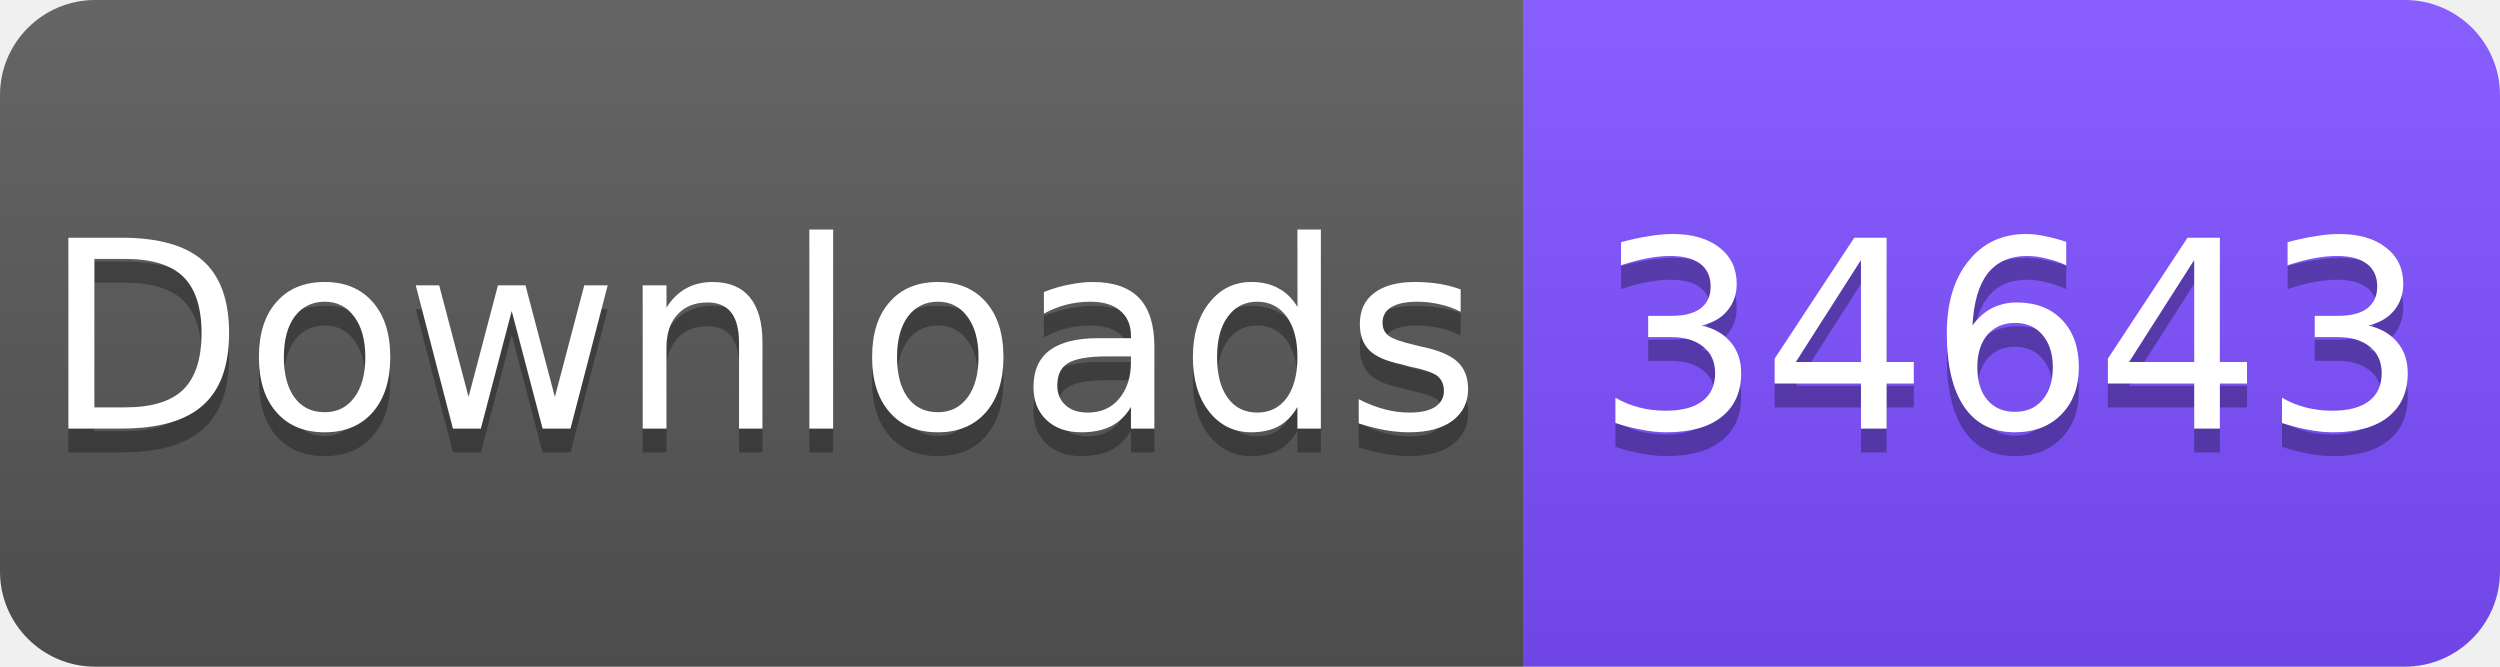
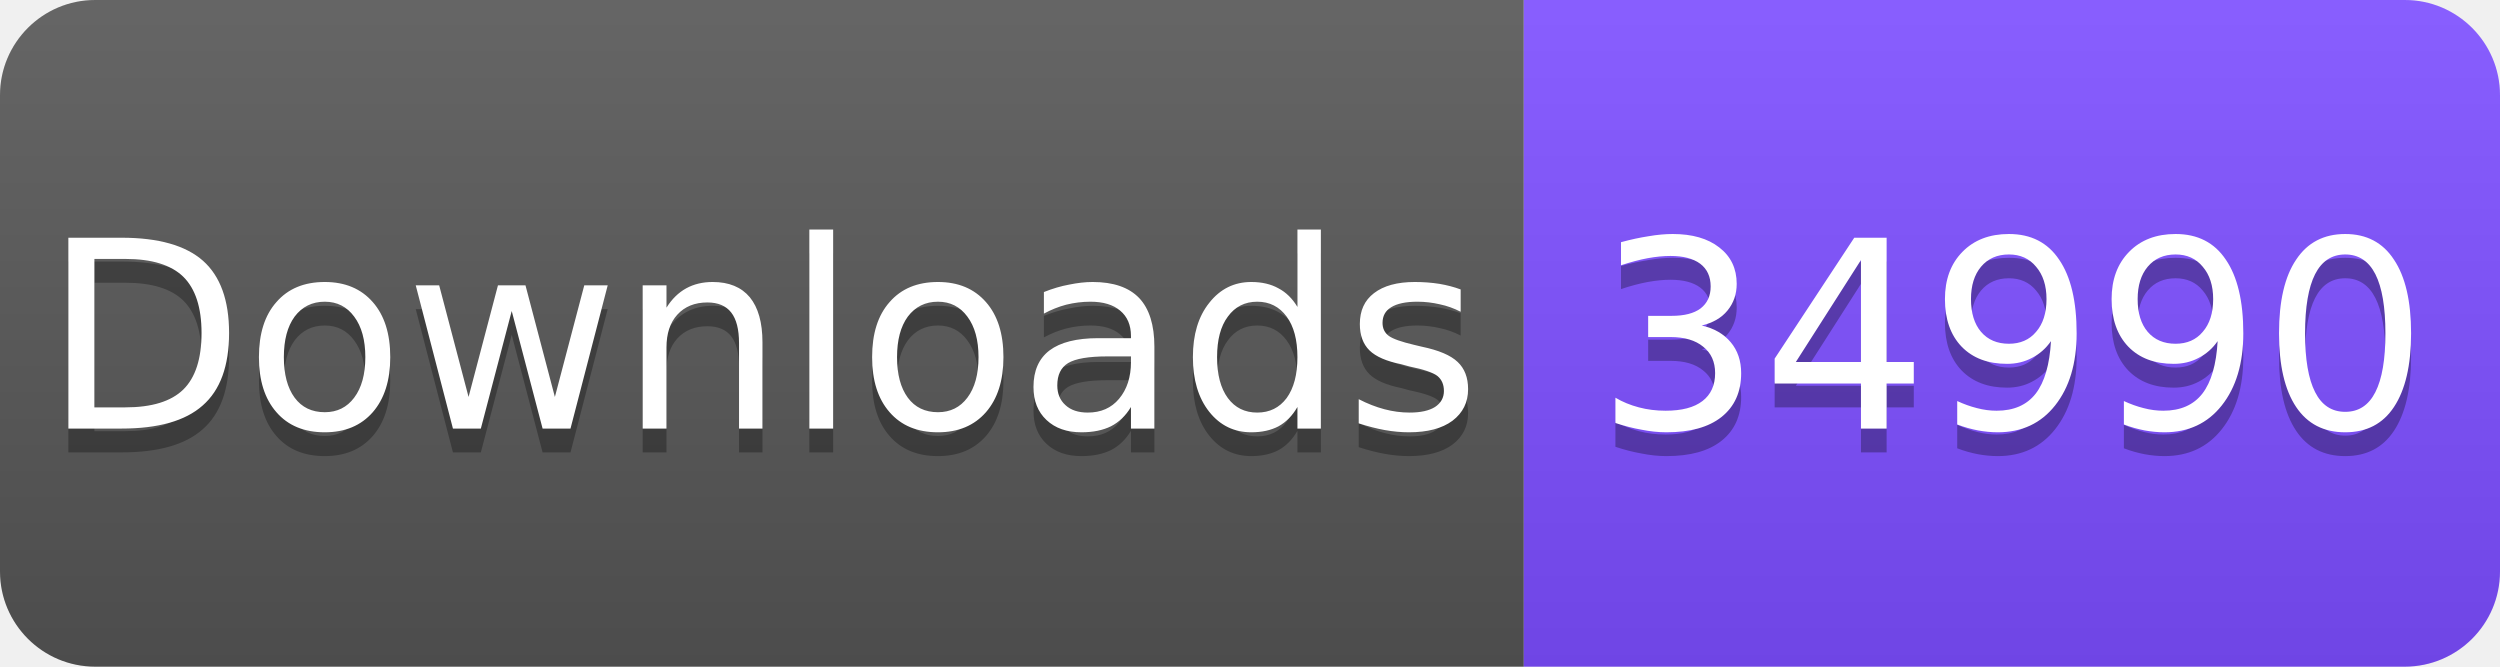
<svg xmlns="http://www.w3.org/2000/svg" width="105" height="28" viewBox="0 0 105 28">
  <linearGradient id="s" x2="0" y2="100%">
    <stop offset="0" stop-color="#fff" stop-opacity=".1" />
    <stop offset="1" stop-opacity=".1" />
  </linearGradient>
  <clipPath id="r">
    <rect width="105" height="28" rx="4" fill="#fff" />
  </clipPath>
  <g clip-path="url(#r)">
    <rect width="64" height="28" fill="#555" />
    <rect x="64" width="41" height="28" fill="#7C4DFF" />
    <rect width="105" height="28" fill="url(#s)" />
  </g>
  <g fill="#fff" text-anchor="middle" font-family="Verdana,Geneva,DejaVu Sans,sans-serif" font-size="11">
    <text x="32" y="19" fill="#010101" fill-opacity=".3">Downloads</text>
    <text x="32" y="18">Downloads</text>
-     <text x="84.5" y="19" fill="#010101" fill-opacity=".3">34643</text>
-     <text x="84.5" y="18">34643</text>
+     <text x="84.5" y="19" fill="#010101" fill-opacity=".3">34990</text>
+     <text x="84.5" y="18">34990</text>
  </g>
</svg>
